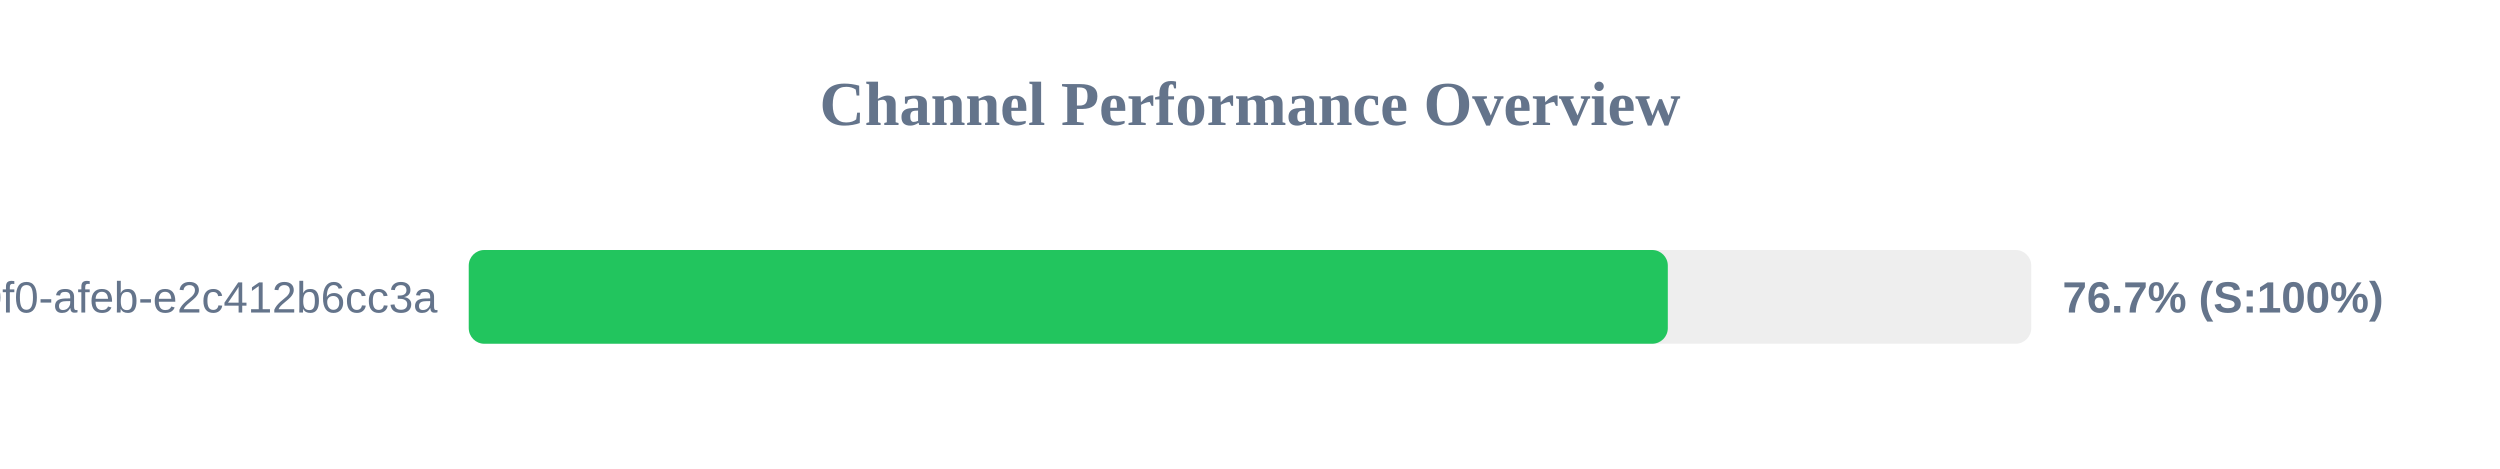
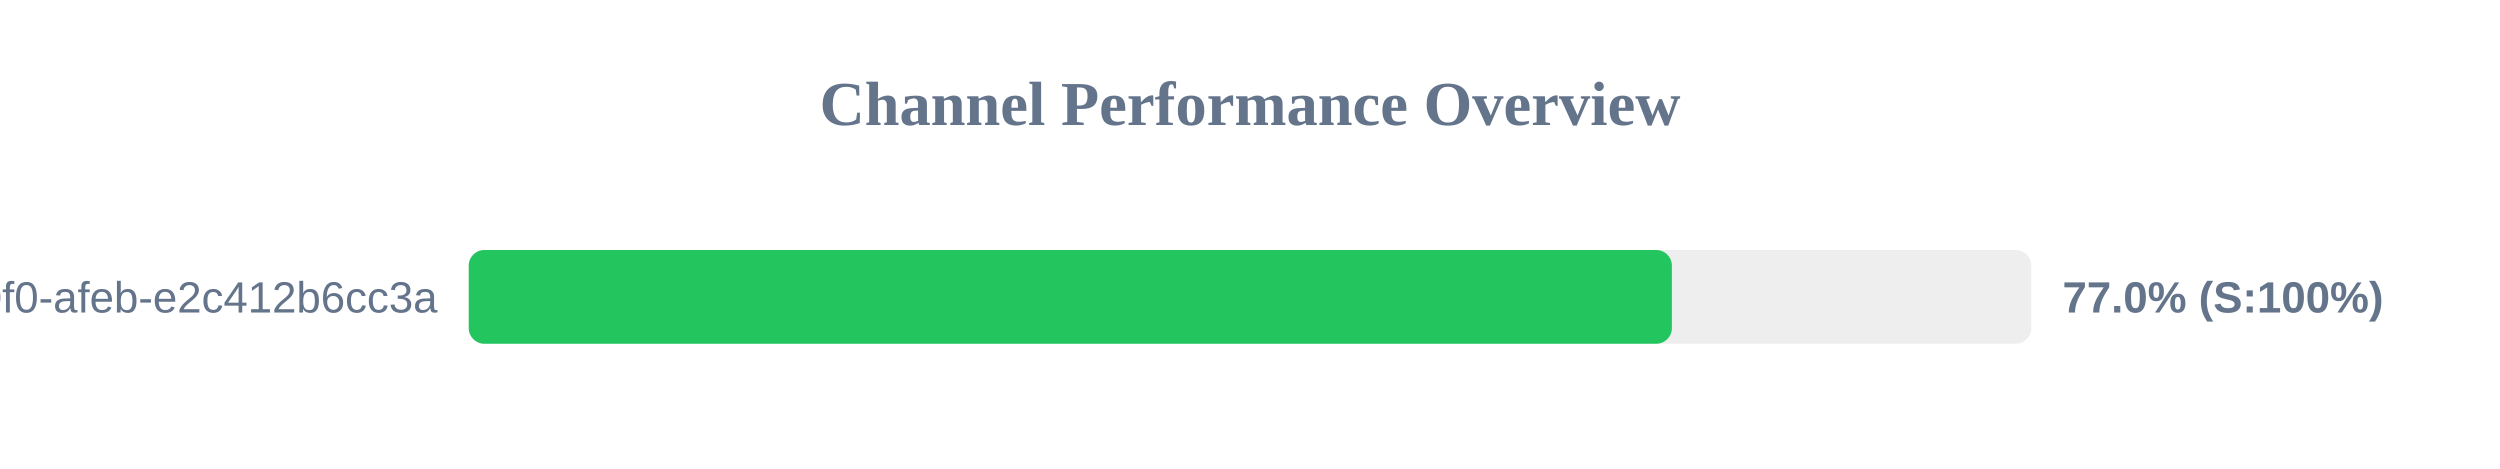
<svg xmlns="http://www.w3.org/2000/svg" width="800" height="150" version="1.1">
  <style>
        .row { font: 14px Arial; fill: #64748b; }
        .score { font: bold 14px Arial; fill: #64748b; }
    </style>
  <text x="400" y="40" text-anchor="middle" font-size="20px" font-weight="bold" fill="#64748b">Channel Performance Overview</text>
  <rect x="150" y="80" width="500" height="30" fill="#eee" rx="5" />
-   <rect x="150" y="80" width="383.7" height="30" fill="#22c55e" rx="5" />
+   <rect x="150" y="80" width="385.0" height="30" fill="#22c55e" rx="5" />
  <text x="140" y="100" text-anchor="end" class="row">?uuid=c6e02cd8-ce11-40f0-afeb-e2c412b6cc3a</text>
-   <text x="660" y="100" text-anchor="start" class="score">76.7% (S:100%)</text>
+   <text x="660" y="100" text-anchor="start" class="score">77.0% (S:100%)</text>
</svg>
